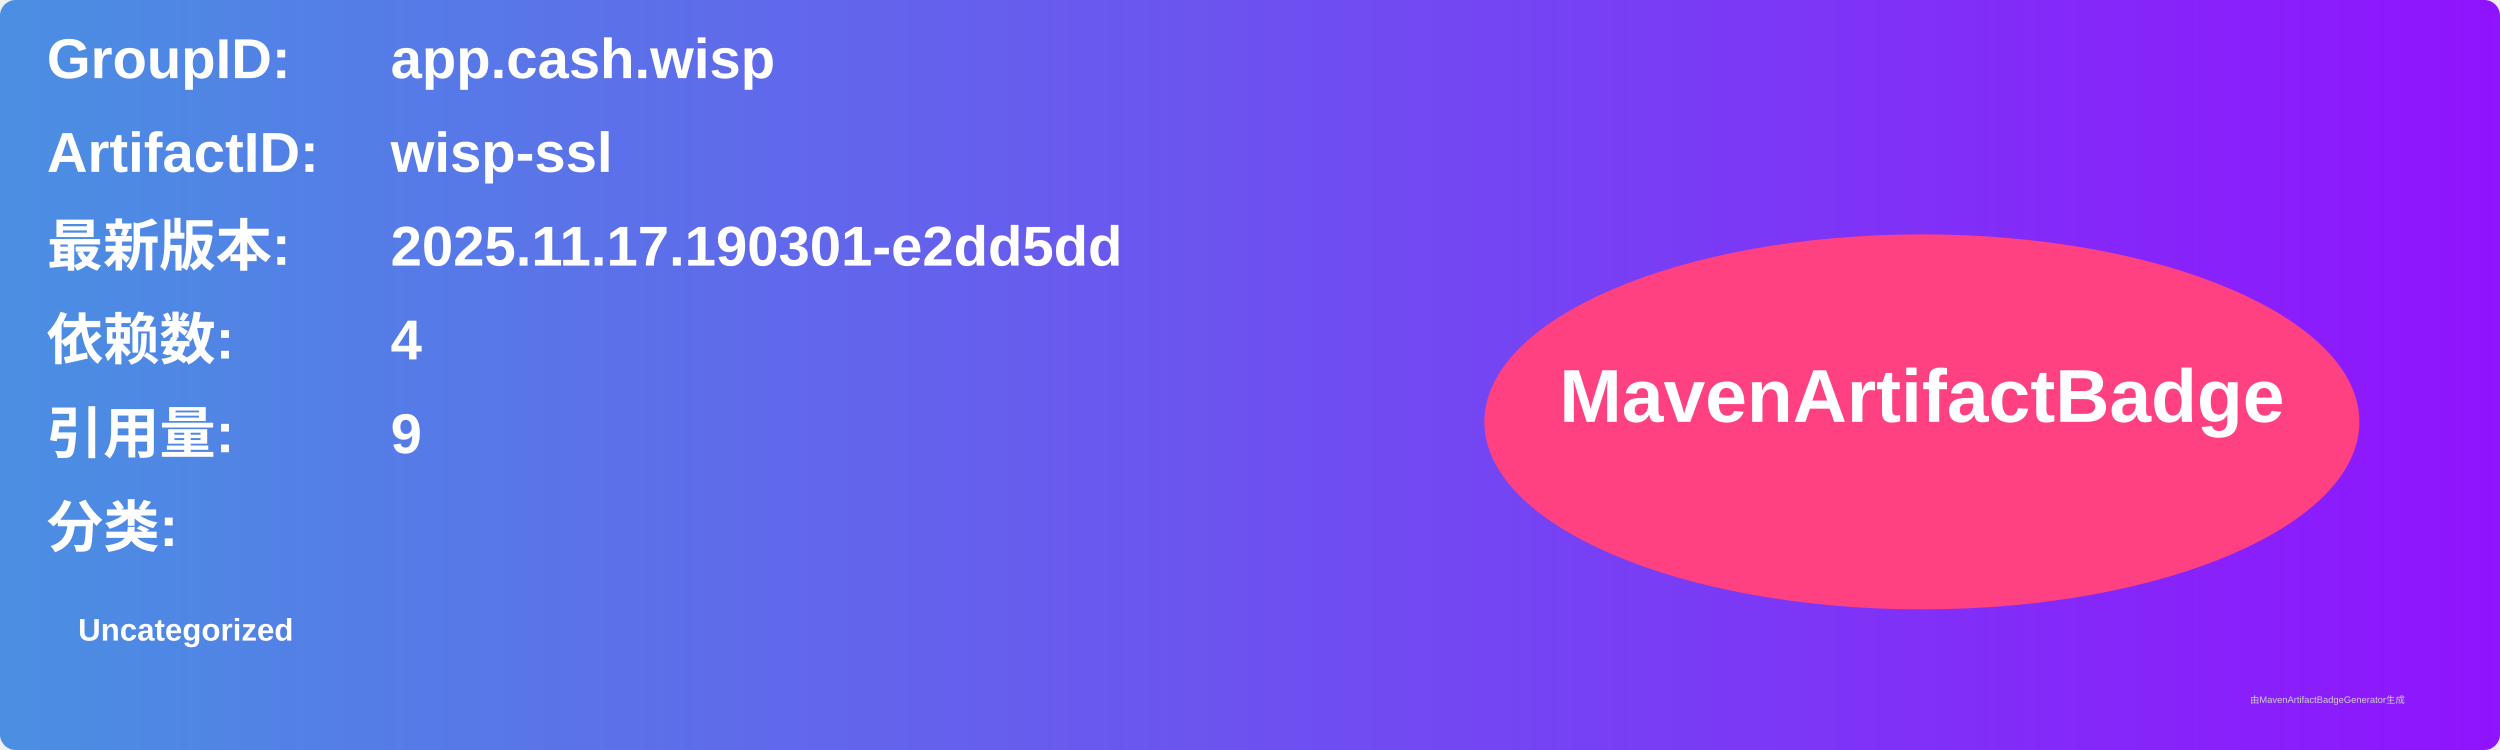
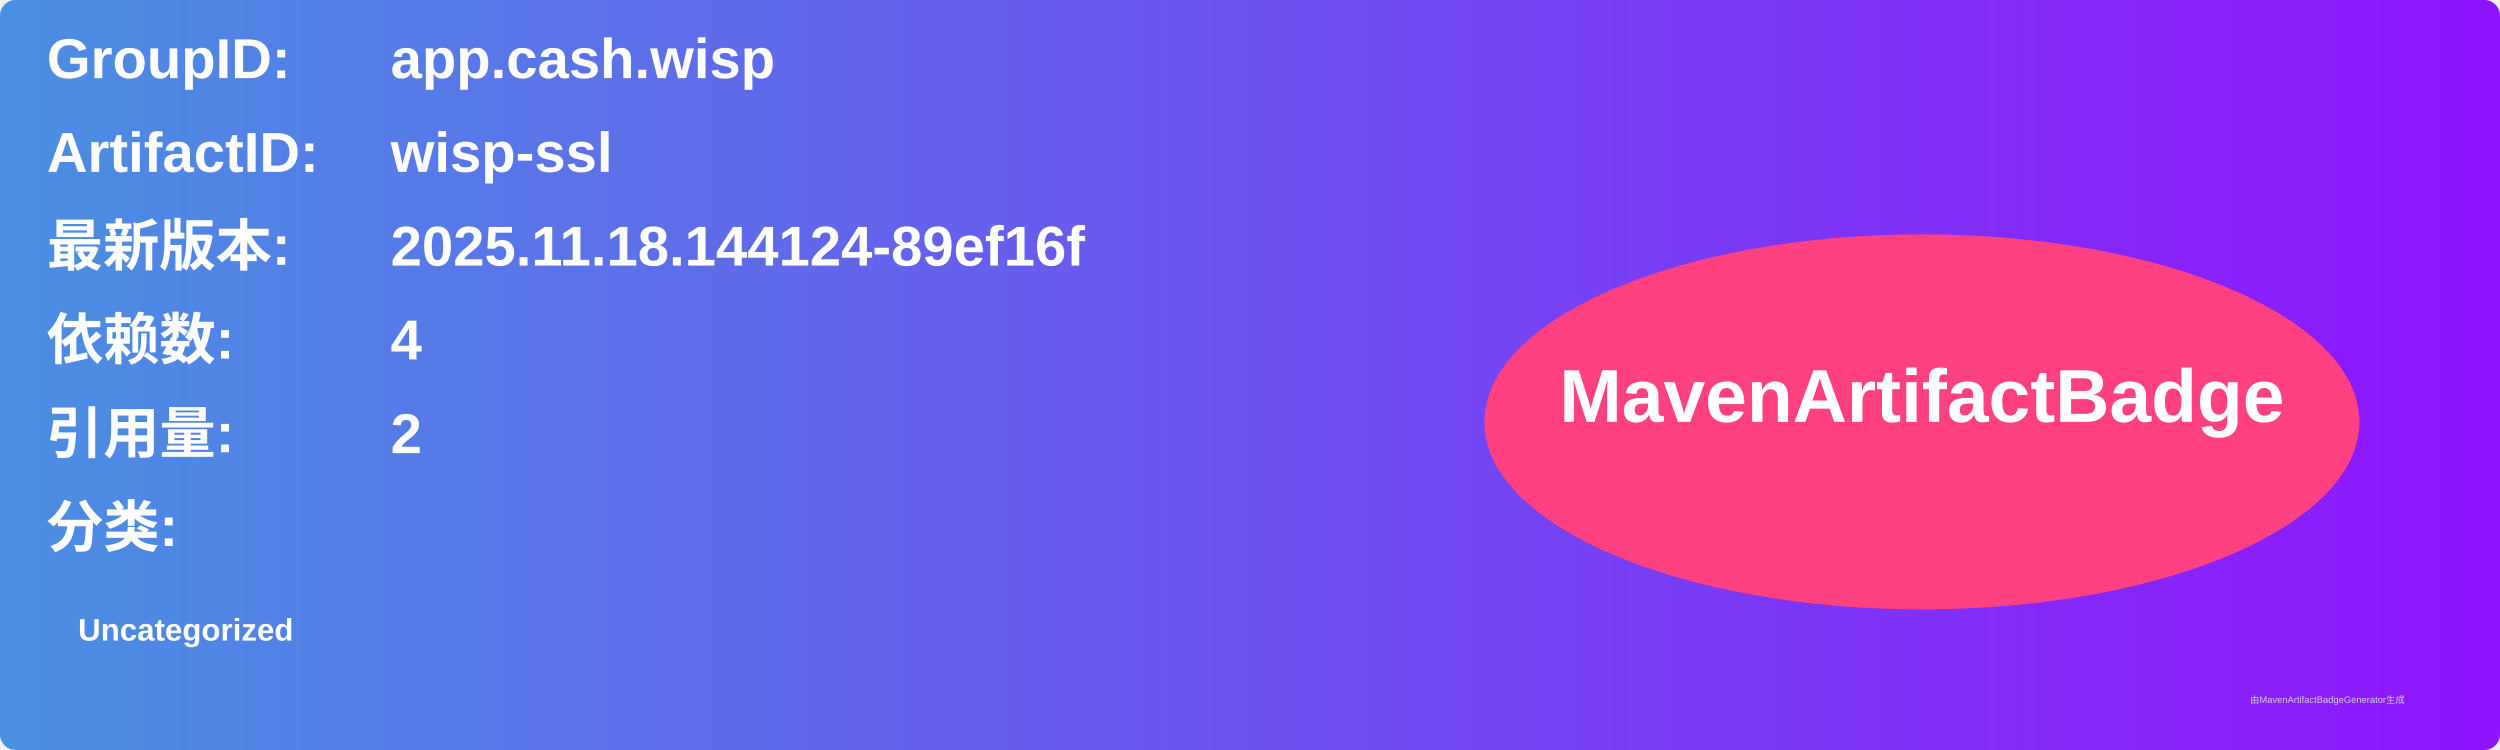
<svg xmlns="http://www.w3.org/2000/svg" width="800" height="240" viewBox="0 0 800 240">
  <linearGradient id="grad" x1="0%" y1="0%" x2="100%" y2="0%">
    <stop offset="0%" stop-color="#4a90e2" />
    <stop offset="100%" stop-color="#9013fe" />
  </linearGradient>
  <rect width="100%" height="100%" rx="5" ry="5" fill="url(#grad)" />
  <g transform="translate(15, 15)">
    <text x="0" y="10" font-family="Arial" font-size="18" fill="white" font-weight="bold" width="260">GroupID:</text>
    <text x="110" y="10" font-family="Arial" font-size="18" fill="white" font-weight="bold" width="460">app.cash.wisp</text>
    <text x="0" y="40" font-family="Arial" font-size="18" fill="white" font-weight="bold" width="260">ArtifactID:</text>
    <text x="110" y="40" font-family="Arial" font-size="18" fill="white" font-weight="bold" width="460">wisp-ssl</text>
    <text x="0" y="70" font-family="Arial" font-size="18" fill="white" font-weight="bold">最新版本:</text>
    <text x="110" y="70" font-family="Arial" font-size="18" fill="white" font-weight="bold">
-       <tspan font-weight="bold">2025.11.17.190301-e2dd5dd</tspan>
+       <tspan font-weight="bold">2025.11.18.144124-89ef16f</tspan>
    </text>
    <text x="0" y="100" font-family="Arial" font-size="18" fill="white" font-weight="bold">依赖数: </text>
    <text x="110" y="100" font-family="Arial" font-size="18" fill="white">
      <tspan font-weight="bold">4</tspan>
    </text>
    <text x="0" y="130" font-family="Arial" font-size="18" fill="white" font-weight="bold">引用量: </text>
    <text x="110" y="130" font-family="Arial" font-size="18" fill="white">
-       <tspan font-weight="bold">9</tspan>
+       <tspan font-weight="bold">2</tspan>
    </text>
    <text x="0" y="160" font-family="Arial" font-size="18" fill="white" font-weight="bold">分类:</text>
    <text x="10" y="190" font-family="Arial" font-size="10" fill="white">
      <tspan font-weight="bold">Uncategorized</tspan>
    </text>
    <ellipse cx="600" cy="120" rx="140" ry="60" fill="#ff4081" />
    <text x="600" y="120" text-anchor="middle" font-family="Arial" font-size="24" fill="white" font-weight="bold">MavenArtifactBadge</text>
  </g>
  <text x="720" y="225" font-family="Arial" font-size="3" fill="#d0d0d0">由MavenArtifactBadgeGenerator生成</text>
</svg>
